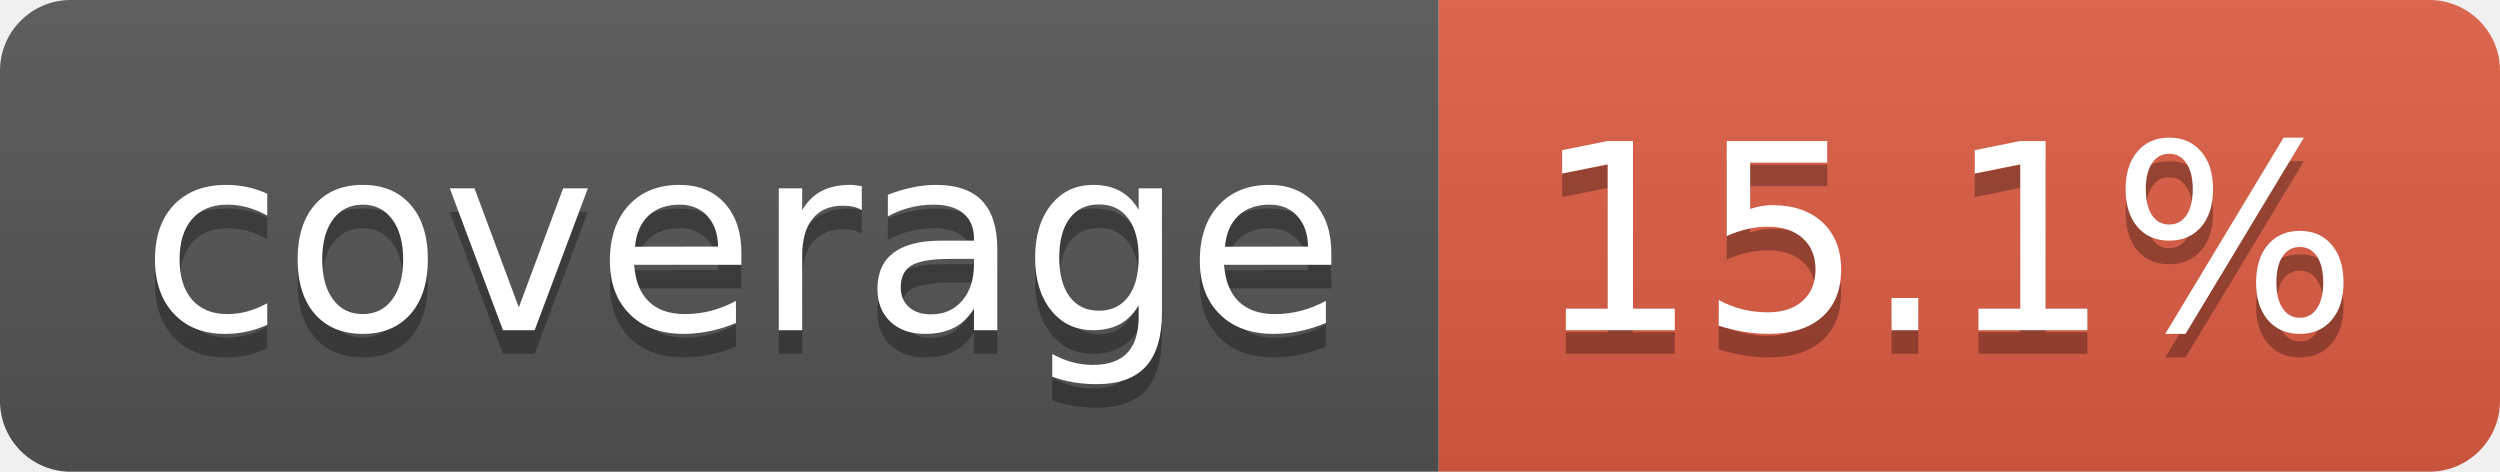
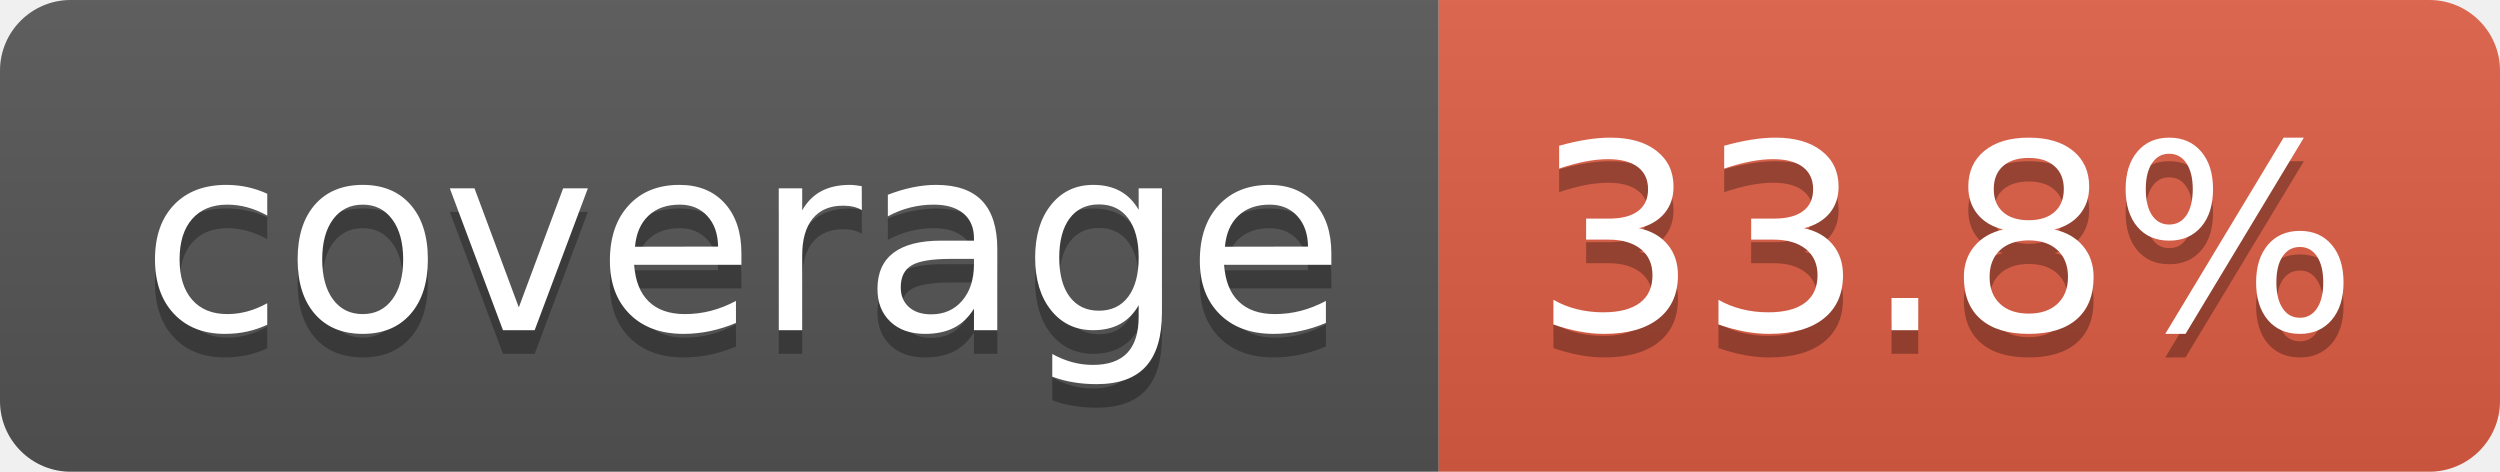
- <svg xmlns="http://www.w3.org/2000/svg" width="106" height="20" role="img" aria-label="coverage: 15.1%">
+ <svg xmlns="http://www.w3.org/2000/svg" width="106" height="20" role="img" aria-label="coverage: 33.8%">
  <linearGradient id="s" x2="0" y2="100%">
    <stop offset="0" stop-color="#bbb" stop-opacity=".1" />
    <stop offset="1" stop-opacity=".1" />
  </linearGradient>
  <clipPath id="r">
    <rect width="106" height="20" rx="3" fill="#fff" />
  </clipPath>
  <g clip-path="url(#r)">
    <rect width="61" height="20" fill="#555" />
    <rect x="61" width="45" height="20" fill="#e05d44" />
    <rect width="106" height="20" fill="url(#s)" />
  </g>
  <g fill="#fff" text-anchor="middle" font-family="Verdana,Geneva,DejaVu Sans,sans-serif" text-rendering="geometricPrecision" font-size="110">
    <text aria-hidden="true" x="315" y="150" fill="#010101" fill-opacity=".3" transform="scale(.1)" textLength="510">coverage</text>
    <text x="315" y="140" transform="scale(.1)" fill="#fff" textLength="510">coverage</text>
-     <text aria-hidden="true" x="825" y="150" fill="#010101" fill-opacity=".3" transform="scale(.1)" textLength="350">15.1%</text>
-     <text x="825" y="140" transform="scale(.1)" fill="#fff" textLength="350">15.1%</text>
+     <text aria-hidden="true" x="825" y="150" fill="#010101" fill-opacity=".3" transform="scale(.1)" textLength="350">33.8%</text>
+     <text x="825" y="140" transform="scale(.1)" fill="#fff" textLength="350">33.8%</text>
  </g>
</svg>
